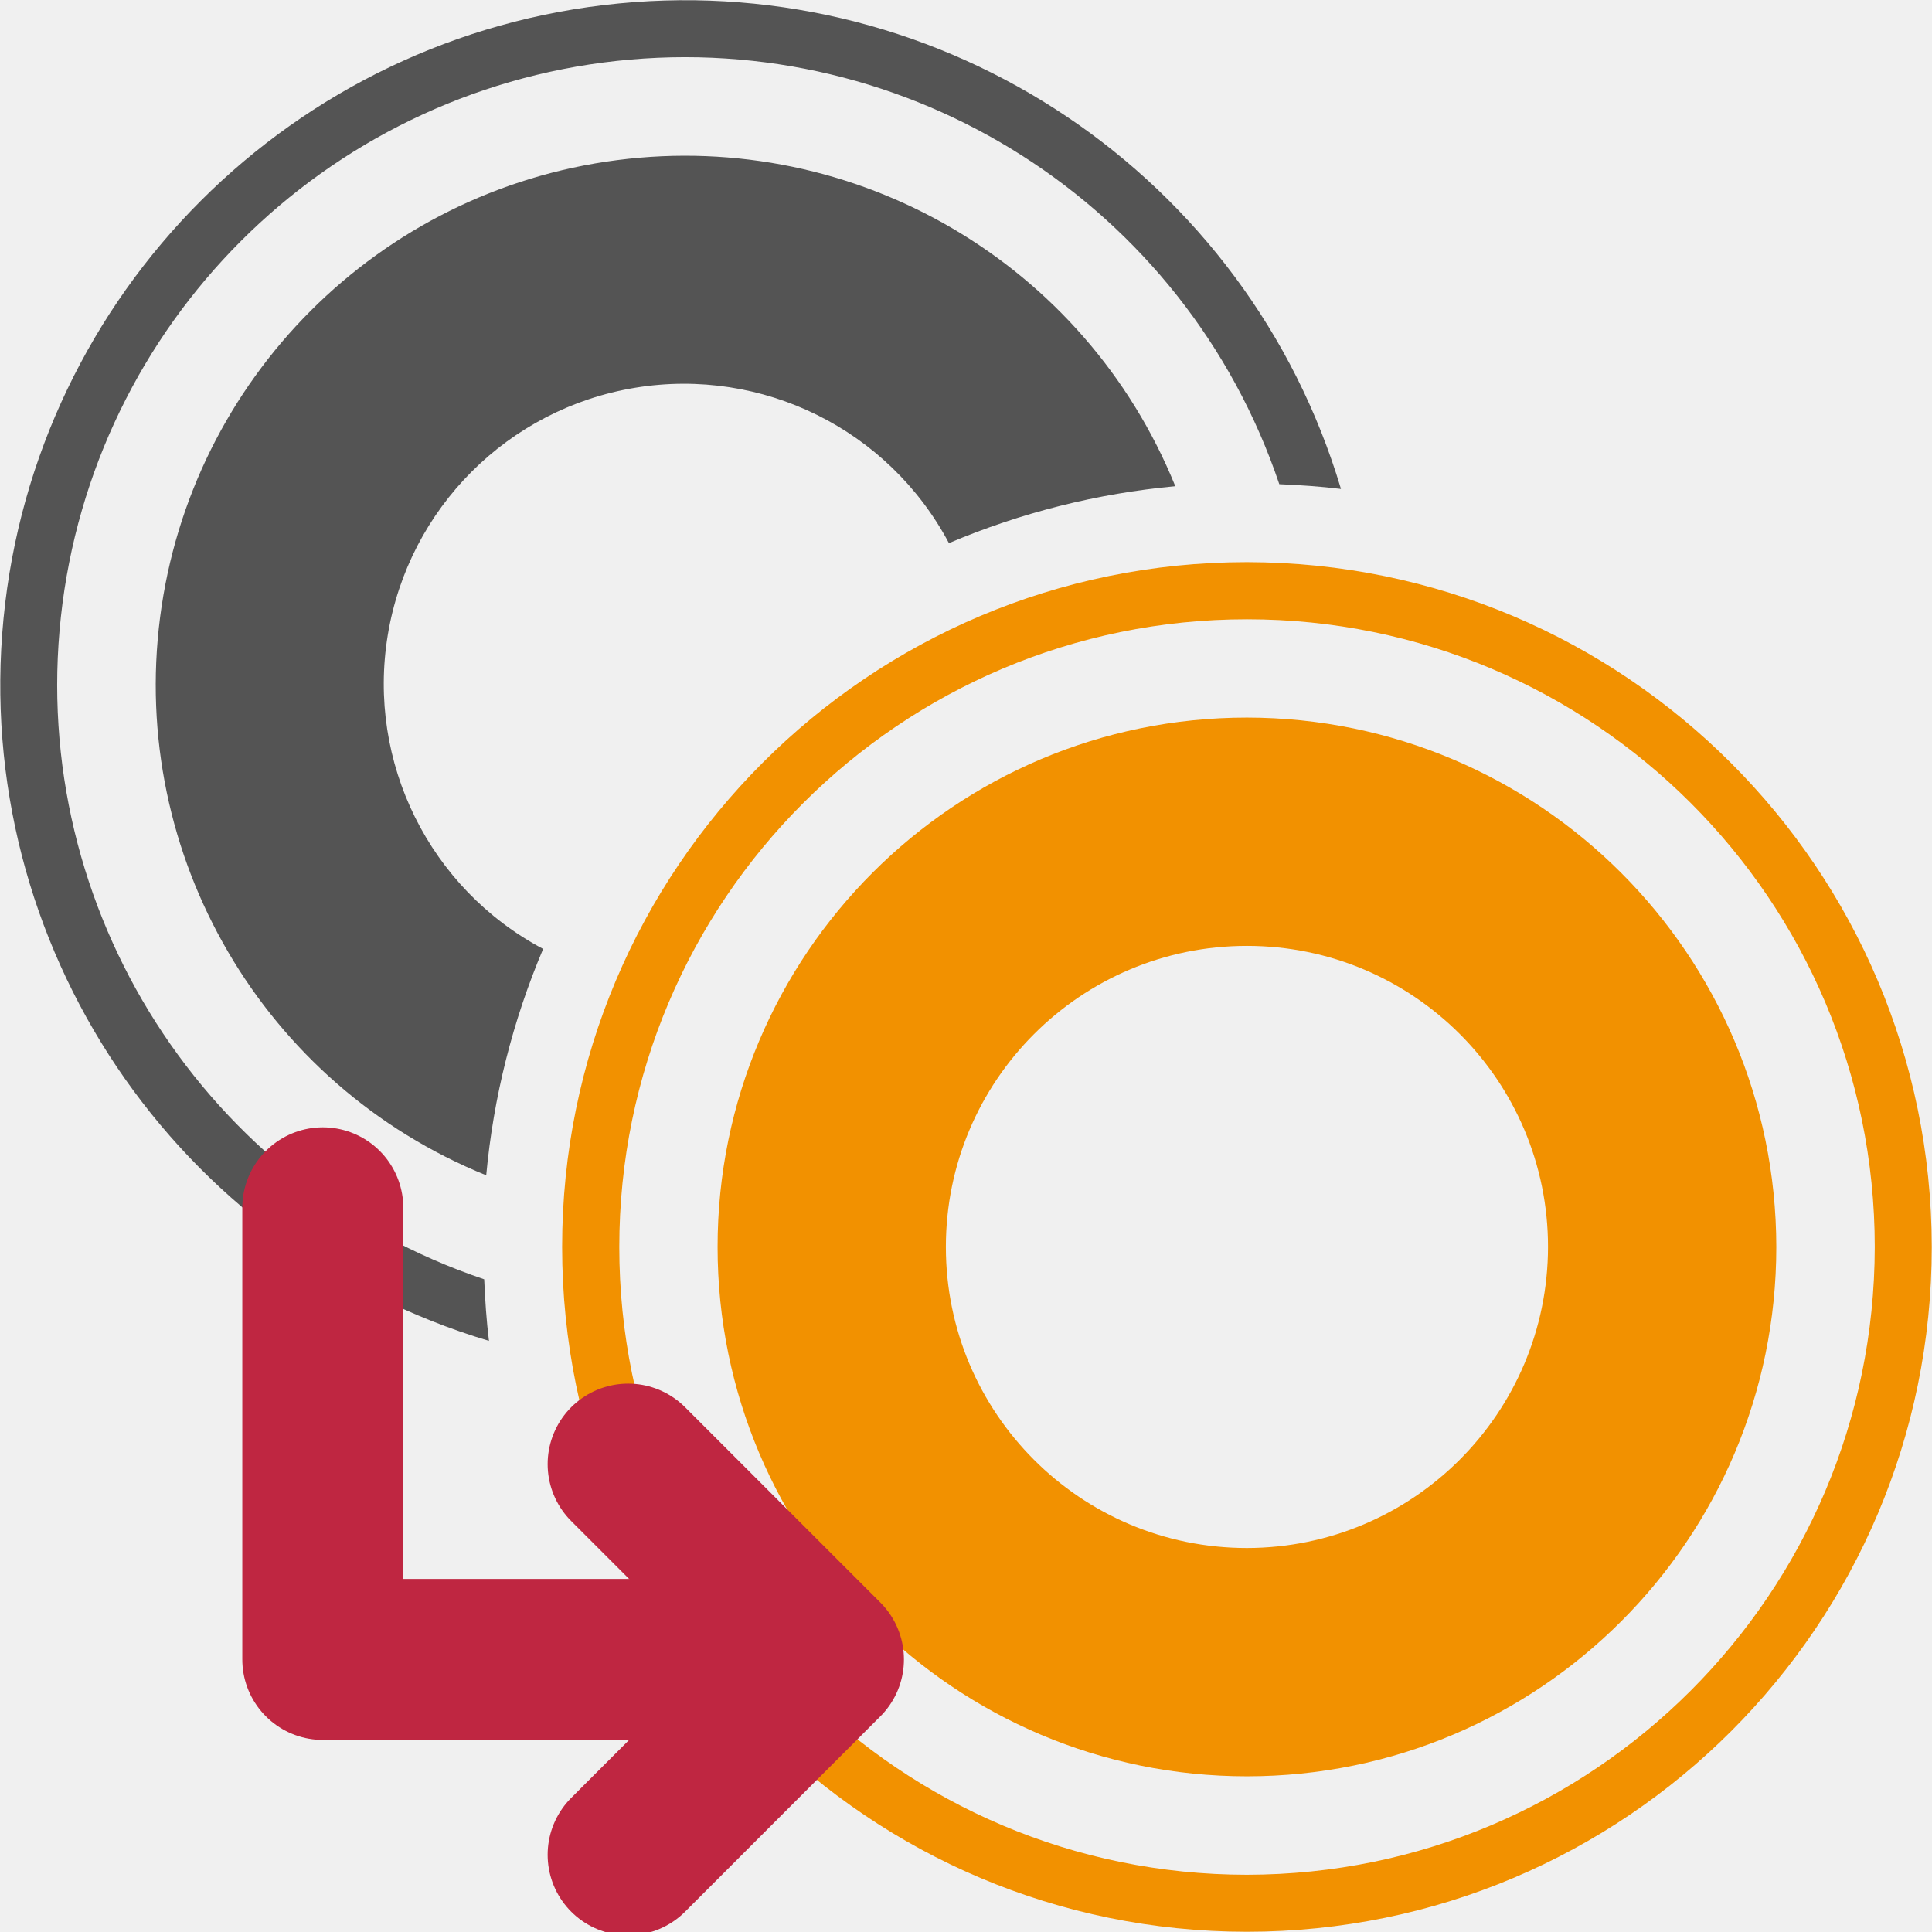
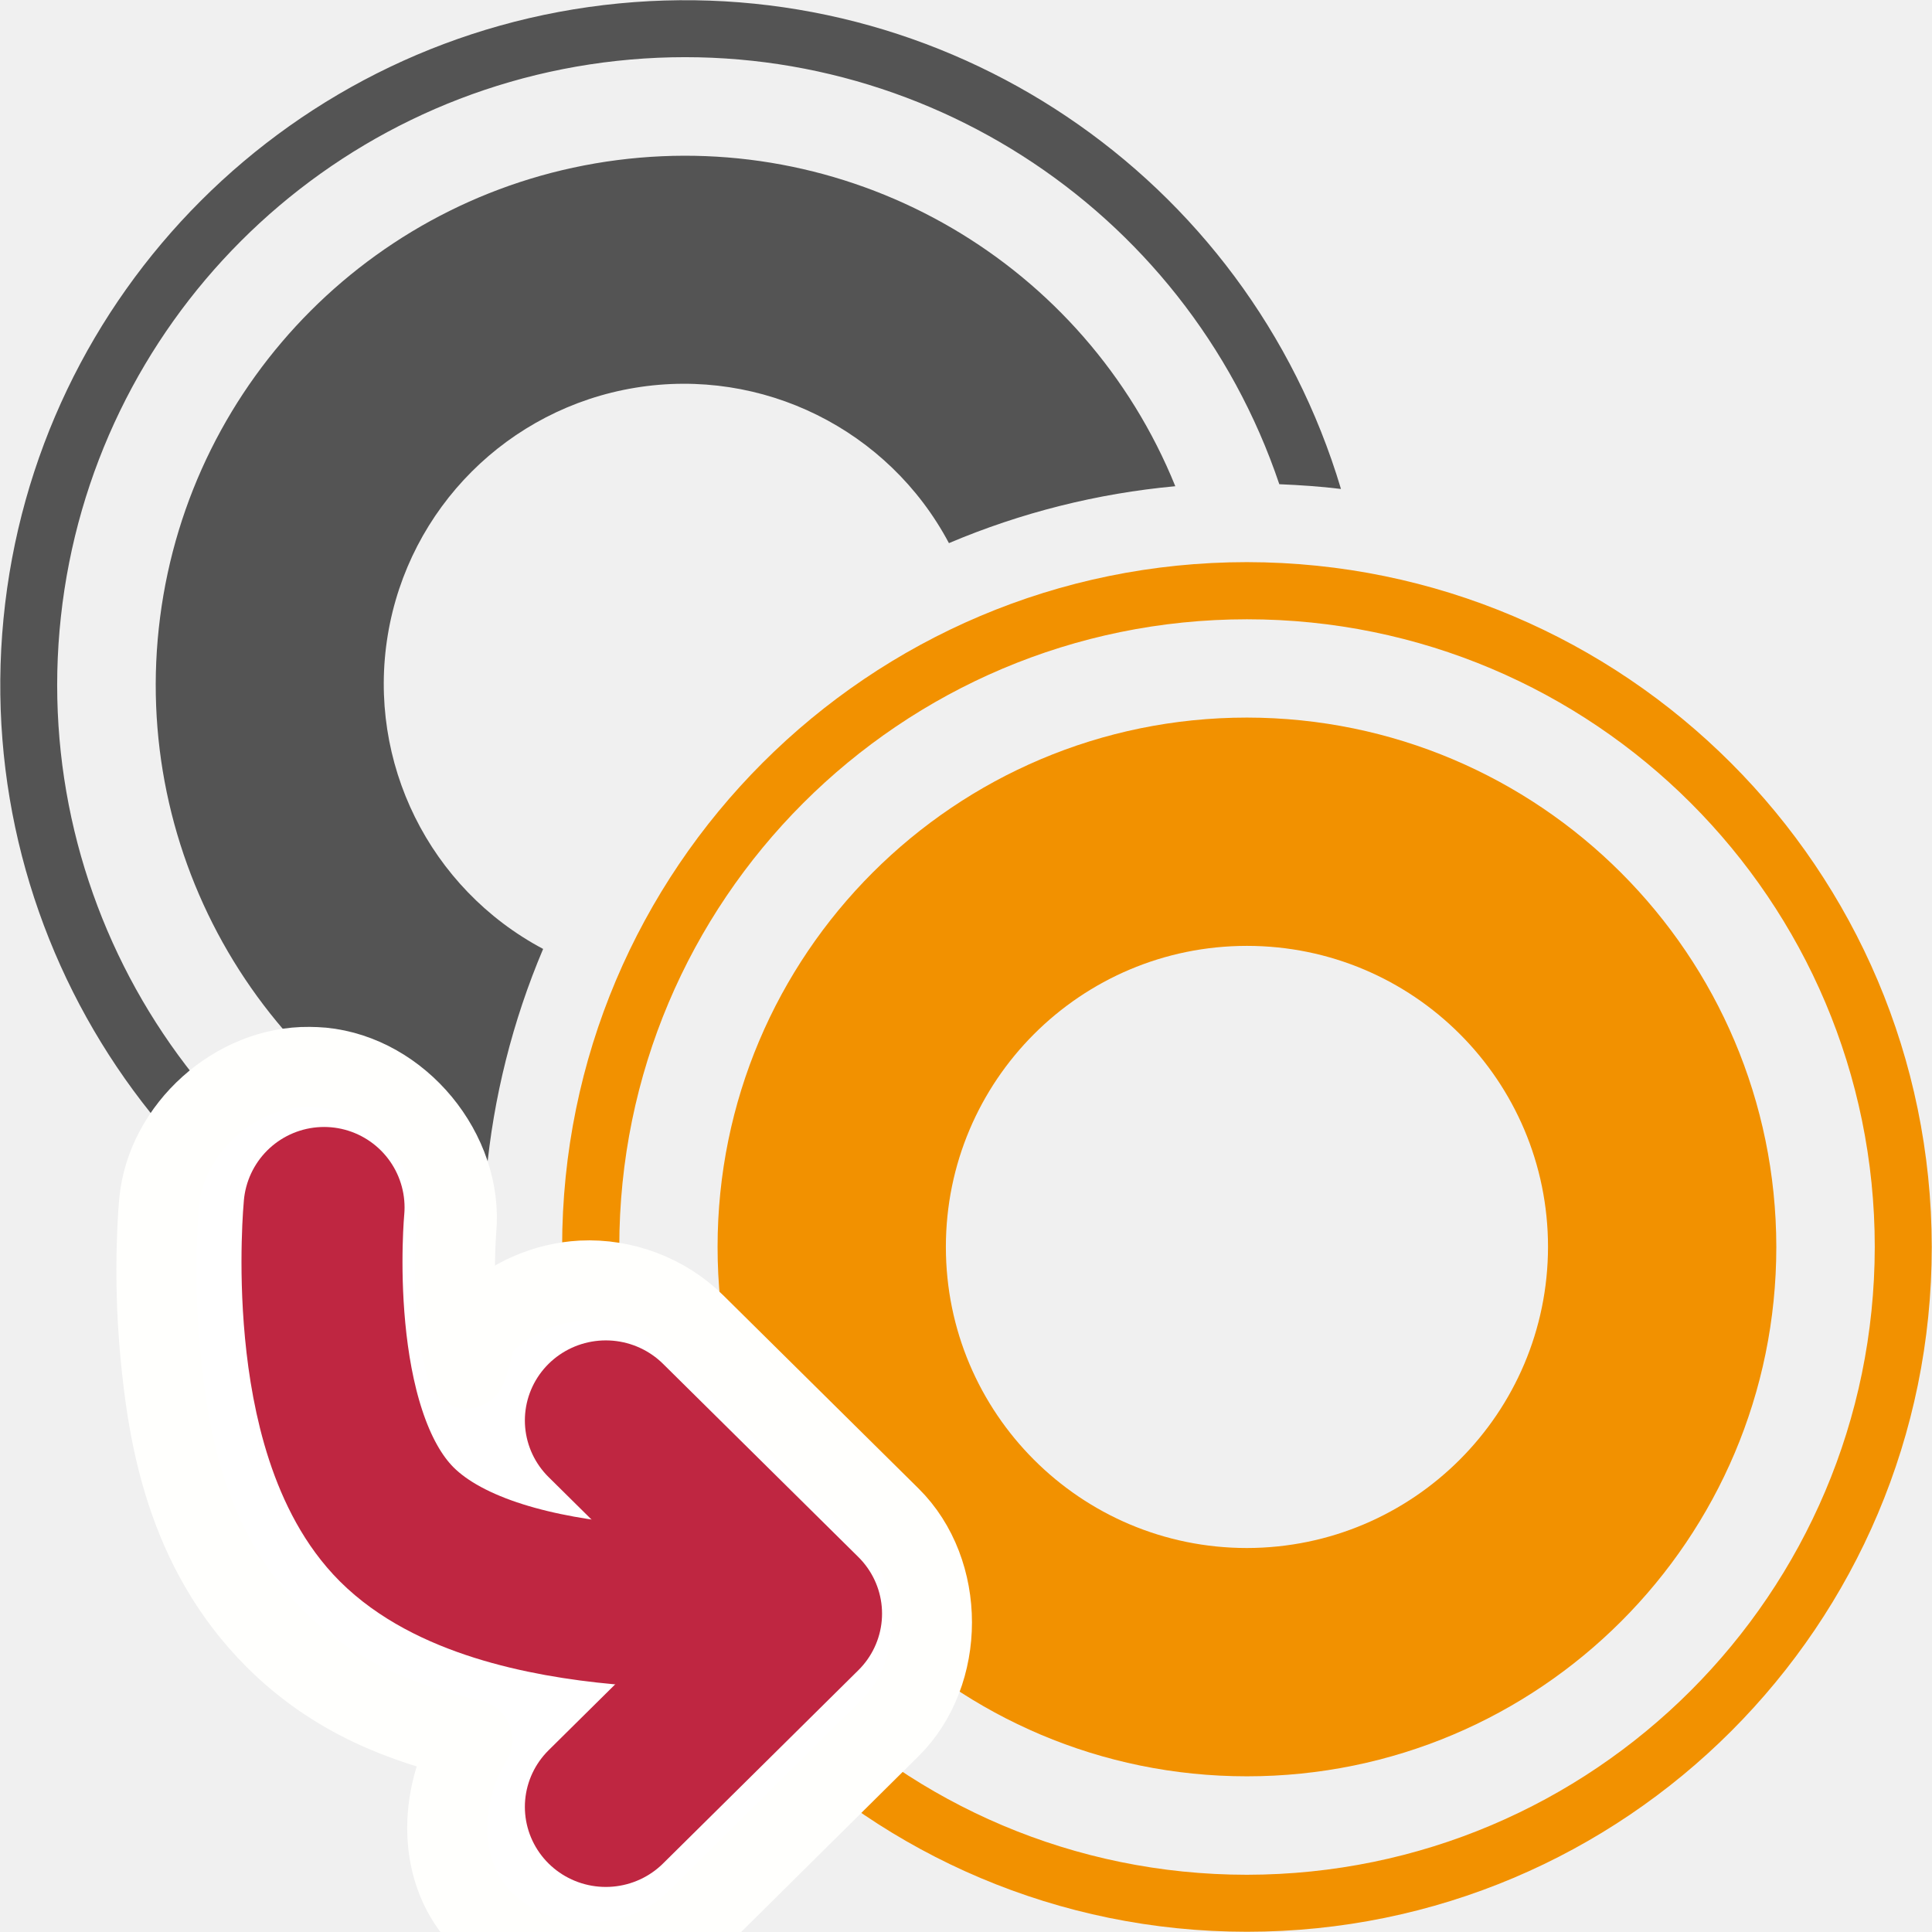
<svg xmlns="http://www.w3.org/2000/svg" id="Слой_1" data-name="Слой 1" viewBox="0 0 24 24" version="1.1">
  <defs id="defs763">
    <style id="style761">.cls-1{fill:#f29100;}.cls-2{fill:#b9b9b9;}.cls-3{fill:none;stroke:#bf2641;stroke-linecap:round;stroke-linejoin:round;stroke-width:2px;}</style>
  </defs>
  <path class="cls-1" d="M 15.49,6.983 A 8.507,8.507 0 1 0 23.997,15.49 8.517,8.517 0 0 0 15.49,6.983 Z m 0,16.306 A 7.798,7.798 0 1 1 23.289,15.49 7.807,7.807 0 0 1 15.49,23.289 Z" id="path767" />
  <path class="cls-1" d="M 15.49,8.914 A 6.576,6.576 0 1 0 22.066,15.49 6.583,6.583 0 0 0 15.49,8.914 Z m 0,10.316 a 3.74,3.74 0 1 1 3.74,-3.74 3.745,3.745 0 0 1 -3.74,3.74 z" id="path769" />
  <path class="cls-2" d="m 6.015,15.892 a 7.795,7.795 0 1 1 9.877,-9.877 c 0.258,0.011 0.514,0.028 0.766,0.059 A 8.505,8.505 0 1 0 6.074,16.657 C 6.043,16.405 6.026,16.15 6.015,15.892 Z" id="path771" style="fill:#545454;fill-opacity:1" />
  <path class="cls-2" d="M 6.747,11.788 A 3.728,3.728 0 1 1 11.788,6.747 9.42,9.42 0 0 1 14.6,6.04 6.573,6.573 0 1 0 6.04,14.6 9.421,9.421 0 0 1 6.747,11.788 Z" id="path773" style="fill:#545454;fill-opacity:1" />
-   <polyline class="cls-3" points="11.181 21.614 5.01 21.614 5.01 16.004" id="polyline775" transform="translate(-1,-1)" />
-   <polyline class="cls-3" points="8.803 19.188 11.229 21.614 8.803 24.041" id="polyline777" transform="translate(-1,-1)" />
+   <g id="g4083-7" transform="translate(-29.20618,16.06923)" style="stroke:#fffffd;stroke-opacity:1;fill:#ffffff;fill-opacity:1">
+     <path id="polyline777-3-5" style="color:#000000;font-style:normal;font-variant:normal;font-weight:normal;font-stretch:normal;font-size:medium;line-height:normal;font-family:sans-serif;font-variant-ligatures:normal;font-variant-position:normal;font-variant-caps:normal;font-variant-numeric:normal;font-variant-alternates:normal;font-variant-east-asian:normal;font-feature-settings:normal;font-variation-settings:normal;text-indent:0;text-align:start;text-decoration:none;text-decoration-line:none;text-decoration-style:solid;text-decoration-color:#000000;letter-spacing:normal;word-spacing:normal;text-transform:none;writing-mode:lr-tb;direction:ltr;text-orientation:mixed;dominant-baseline:auto;baseline-shift:baseline;text-anchor:start;white-space:normal;shape-padding:0;shape-margin:0;inline-size:0;clip-rule:nonzero;display:inline;overflow:visible;visibility:visible;opacity:1;isolation:auto;mix-blend-mode:normal;color-interpolation:sRGB;color-interpolation-filters:linearRGB;solid-color:#000000;solid-opacity:1;vector-effect:none;fill:#ffffff;fill-opacity:1;fill-rule:nonzero;stroke:#fffffd;stroke-width:0.995;stroke-linecap:round;stroke-linejoin:round;stroke-miterlimit:4;stroke-dasharray:none;stroke-dashoffset:0;stroke-opacity:1;color-rendering:auto;image-rendering:auto;shape-rendering:auto;text-rendering:auto;enable-background:accumulate;stop-color:#000000;stop-opacity:1" d="m -6.979,11 c -0.919,-0.011 -1.779,0.761 -1.867,1.676 0,0 -0.084,0.852 0.014,1.883 0.094,0.992 0.308,2.428 1.422,3.541 0.748,0.748 1.613,1.064 2.453,1.26 -0.426,0.705 -0.446,1.666 0.146,2.252 0.69,0.682 1.931,0.682 2.621,0 a 0.854,0.854 0 0 0 0.002,0 l 2.424,-2.402 c 0.69,-0.682 0.69,-1.939 0,-2.621 L -2.188,14.191 c -0.368,-0.365 -0.892,-0.563 -1.408,-0.537 a 0.854,0.854 0 0 0 -0.002,0 c -0.451,0.024 -0.891,0.217 -1.213,0.535 -0.146,0.145 -0.135,0.371 -0.219,0.557 -0.042,-0.181 -0.094,-0.355 -0.111,-0.537 -0.061,-0.645 -0.014,-1.174 -0.014,-1.178 v -0.004 c 0.091,-0.966 -0.702,-1.927 -1.668,-2.02 a 0.854,0.854 0 0 0 -0.006,0 C -6.878,11.003 -6.928,11 -6.979,11 Z" transform="translate(40.0293,-13.81533)" />
+   </g>
+   <g id="g4083" transform="translate(-24.9744,18.71464)">
+     <polyline class="cls-3" points="8.803 19.188 11.229 21.614 8.803 24.041" id="polyline777-3" transform="matrix(1,0,0,0.9891261,23.697,-20.04858)" style="fill:none;stroke:#bf2641;stroke-width:2.011;stroke-linecap:round;stroke-linejoin:round;stroke-miterlimit:4;stroke-dasharray:none" />
+     <path id="polyline775-6" style="fill:none;stroke:#bf2641;stroke-width:2;stroke-linecap:round;stroke-linejoin:round;stroke-miterlimit:4;stroke-dasharray:none" d="m 34.5,1.231 c 0,0 -3.302,0.285 -4.599,-1.011 C 28.736,-0.946 29,-3.715 29,-3.715" class="cls-3" />
+   </g>
</svg>
